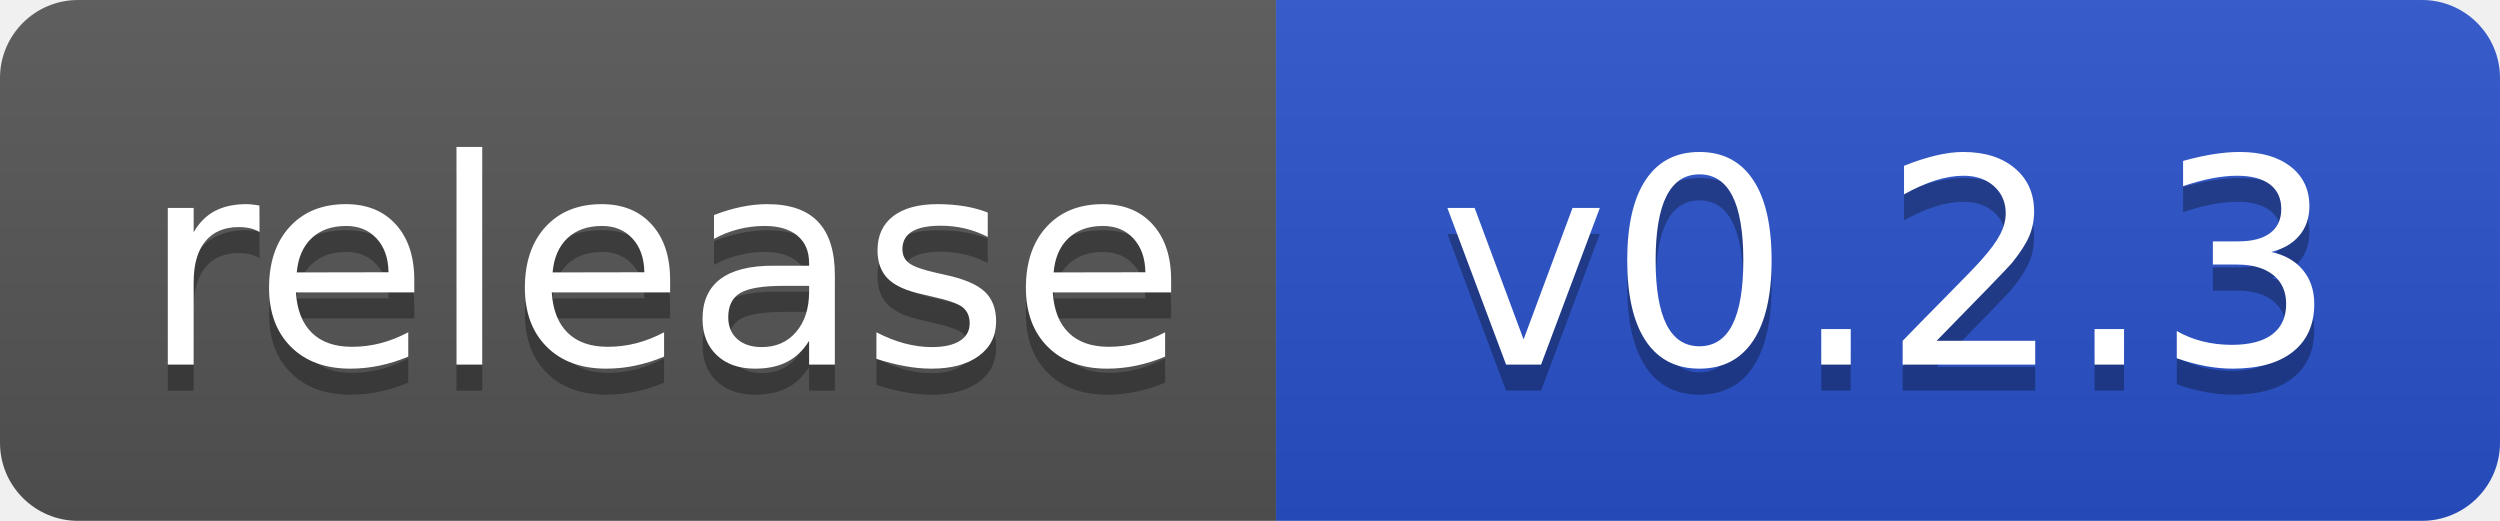
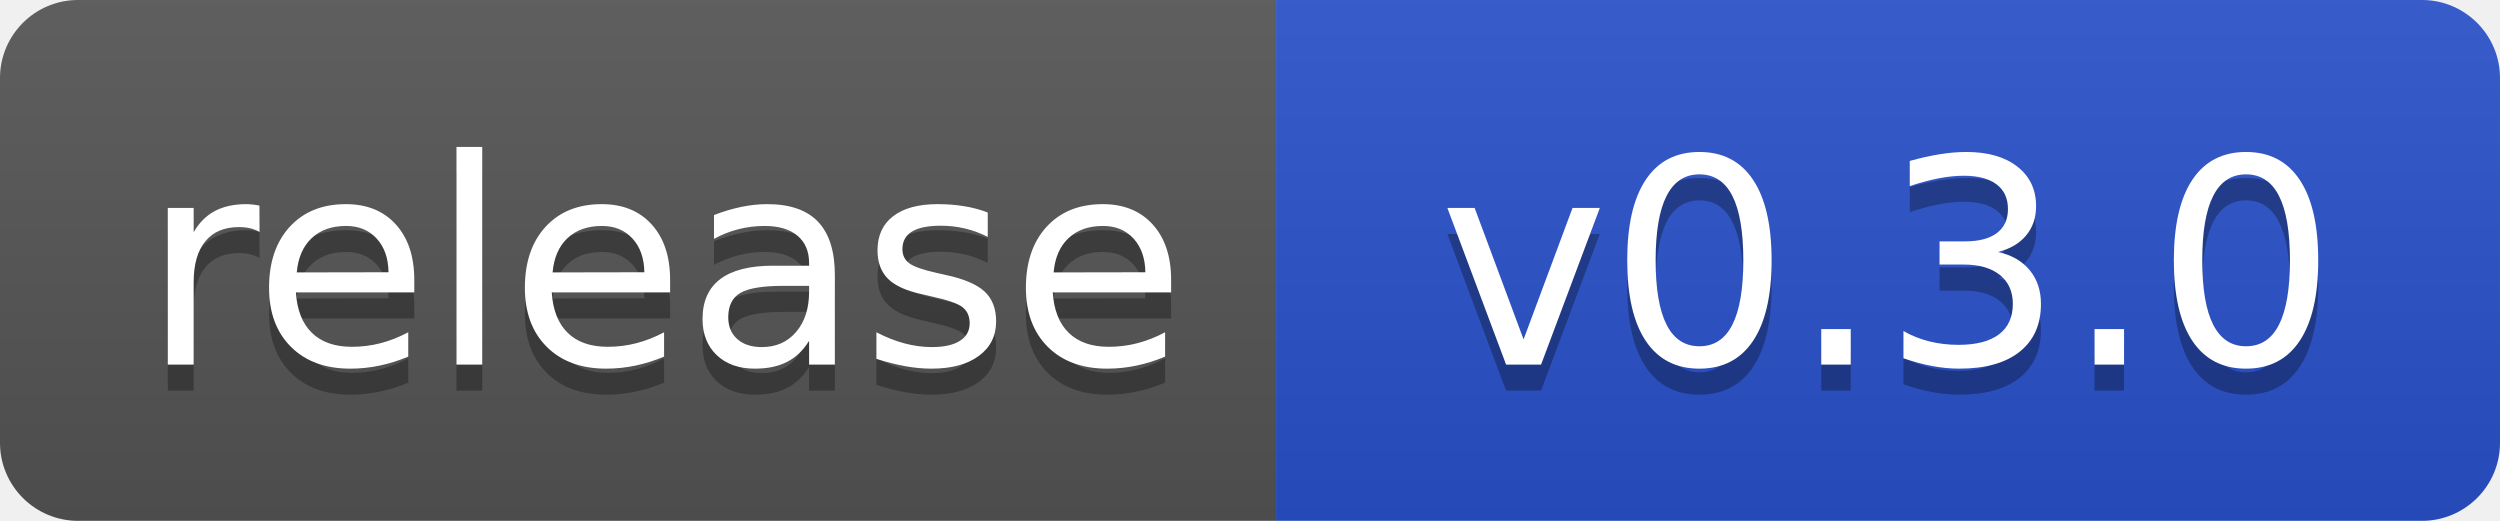
<svg xmlns="http://www.w3.org/2000/svg" width="96" height="20" role="img" aria-label="Release">
  <linearGradient id="s" x2="0" y2="100%">
    <stop offset="0" stop-color="#bbb" stop-opacity=".1" />
    <stop offset="1" stop-opacity=".1" />
  </linearGradient>
  <clipPath id="r">
    <rect width="96" height="20" rx="3" />
  </clipPath>
  <g clip-path="url(#r)">
    <rect width="49" height="20" fill="#555" />
    <rect x="49" width="47" height="20" fill="#2952CC" />
    <rect width="96" height="20" fill="url(#s)" />
  </g>
  <g fill="#fff" text-anchor="middle" font-family="Verdana,Geneva,DejaVu Sans,sans-serif" text-rendering="geometricPrecision" font-size="110">
    <text aria-hidden="true" x="255" y="150" fill="#010101" fill-opacity=".3" transform="scale(.1)" textLength="390">release</text>
    <text x="255" y="140" transform="scale(.1)" textLength="390">release</text>
-     <text aria-hidden="true" x="725" y="150" fill="#010101" fill-opacity=".3" transform="scale(.1)">v0.2.3</text>
-     <text x="725" y="140" transform="scale(.1)">v0.2.3</text>
+     <text aria-hidden="true" x="725" y="150" fill="#010101" fill-opacity=".3" transform="scale(.1)">v0.3.0</text>
+     <text x="725" y="140" transform="scale(.1)">v0.3.0</text>
  </g>
</svg>
